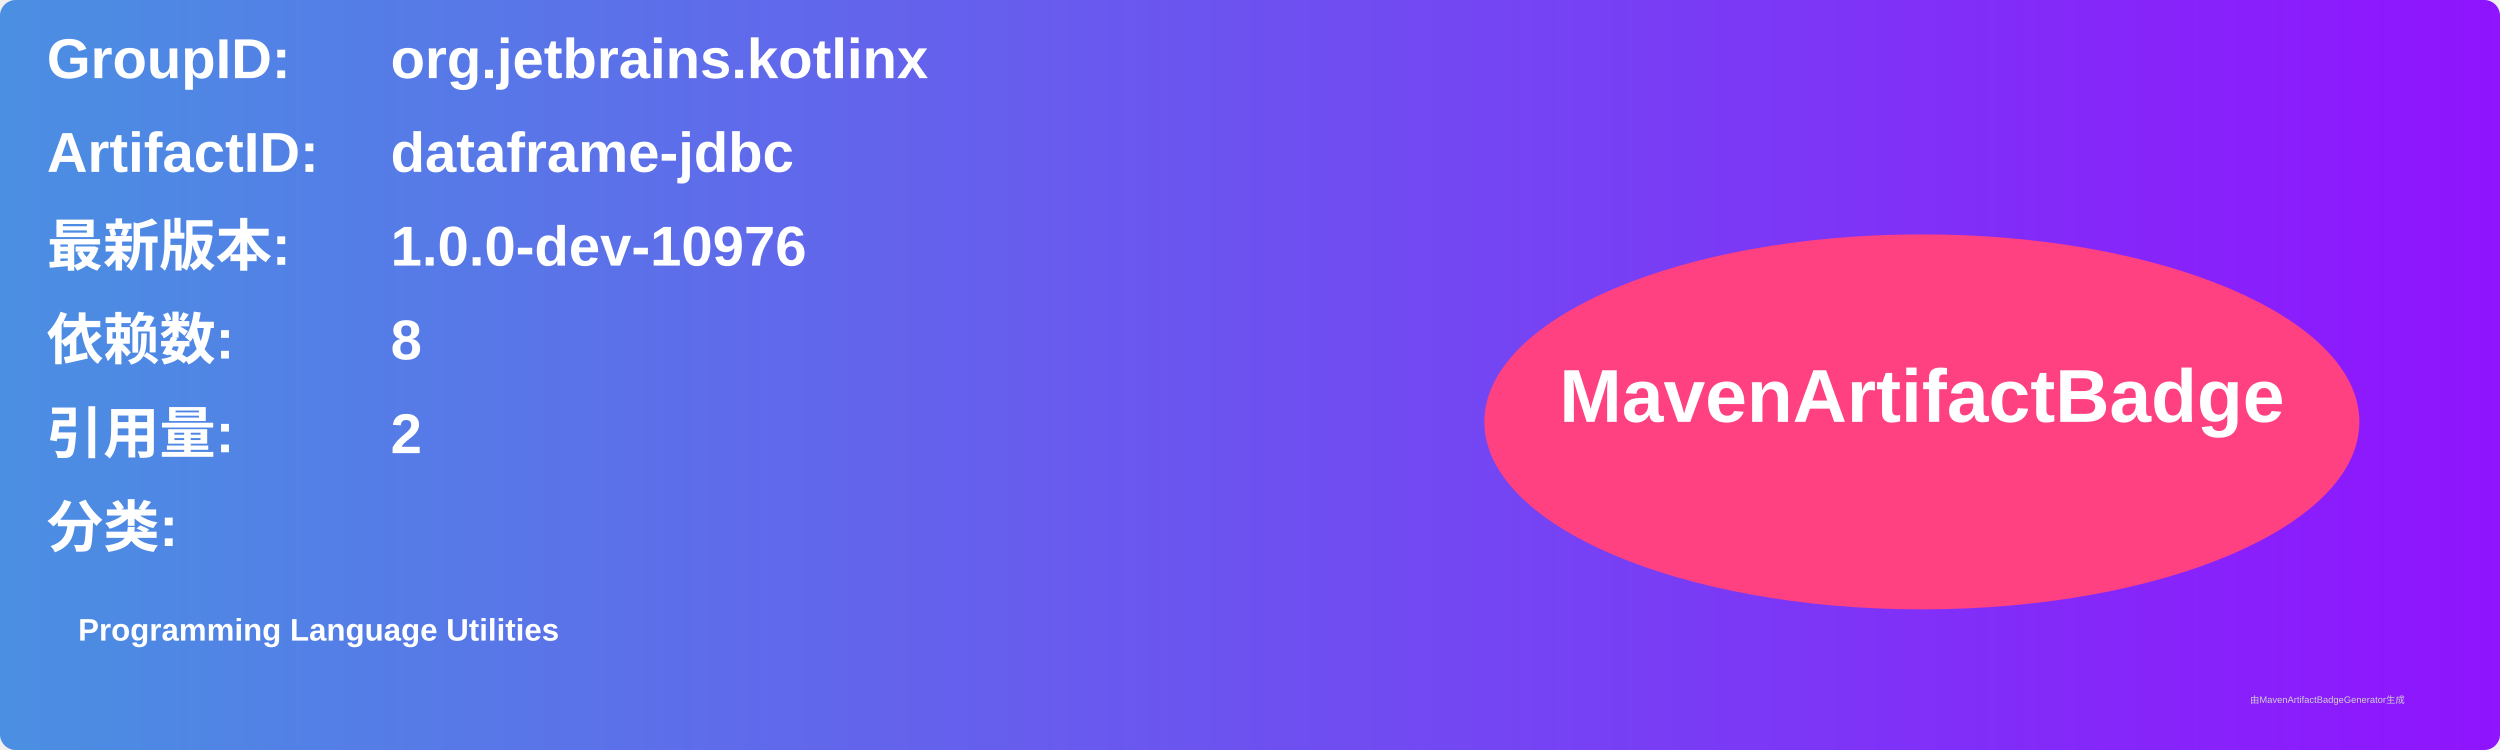
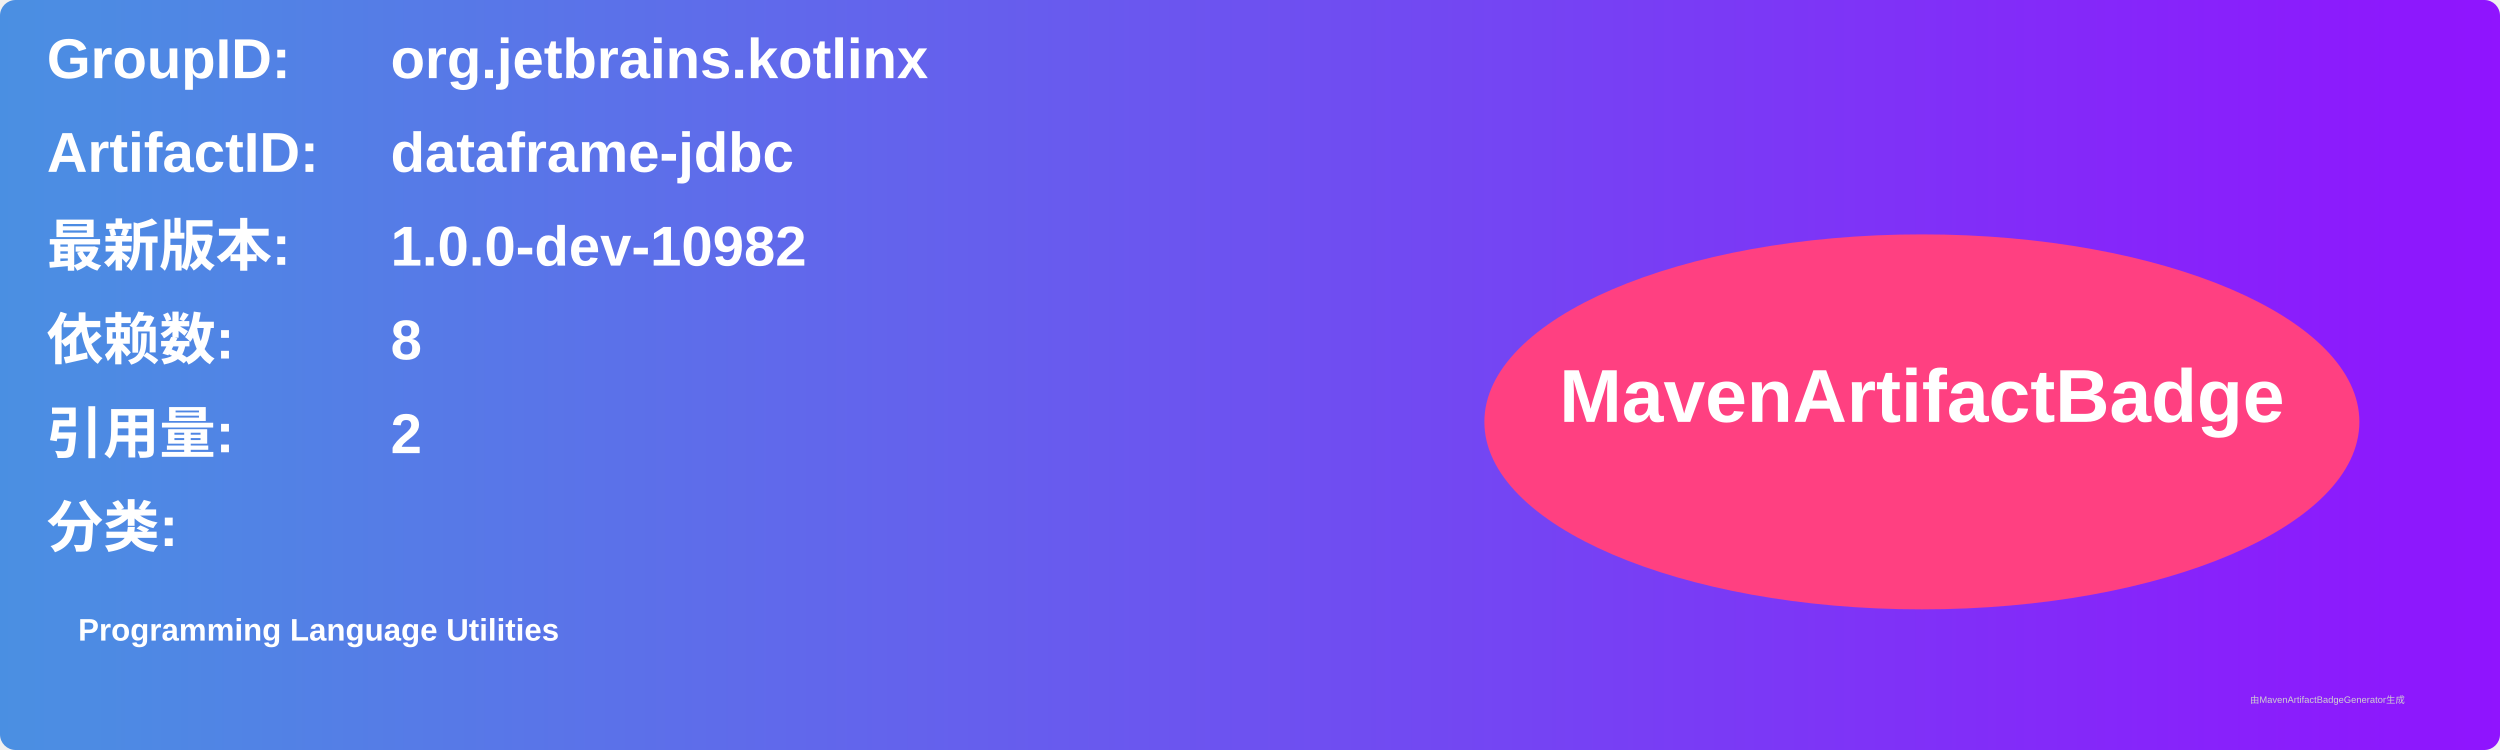
<svg xmlns="http://www.w3.org/2000/svg" width="800" height="240" viewBox="0 0 800 240">
  <linearGradient id="grad" x1="0%" y1="0%" x2="100%" y2="0%">
    <stop offset="0%" stop-color="#4a90e2" />
    <stop offset="100%" stop-color="#9013fe" />
  </linearGradient>
  <rect width="100%" height="100%" rx="5" ry="5" fill="url(#grad)" />
  <g transform="translate(15, 15)">
    <text x="0" y="10" font-family="Arial" font-size="18" fill="white" font-weight="bold" width="260">GroupID:</text>
    <text x="110" y="10" font-family="Arial" font-size="18" fill="white" font-weight="bold" width="460">org.jetbrains.kotlinx</text>
    <text x="0" y="40" font-family="Arial" font-size="18" fill="white" font-weight="bold" width="260">ArtifactID:</text>
    <text x="110" y="40" font-family="Arial" font-size="18" fill="white" font-weight="bold" width="460">dataframe-jdbc</text>
    <text x="0" y="70" font-family="Arial" font-size="18" fill="white" font-weight="bold">最新版本:</text>
    <text x="110" y="70" font-family="Arial" font-size="18" fill="white" font-weight="bold">
-       <tspan font-weight="bold">1.0.0-dev-10976</tspan>
+       <tspan font-weight="bold">1.0.0-dev-10982</tspan>
    </text>
    <text x="0" y="100" font-family="Arial" font-size="18" fill="white" font-weight="bold">依赖数: </text>
    <text x="110" y="100" font-family="Arial" font-size="18" fill="white">
      <tspan font-weight="bold">8</tspan>
    </text>
    <text x="0" y="130" font-family="Arial" font-size="18" fill="white" font-weight="bold">引用量: </text>
    <text x="110" y="130" font-family="Arial" font-size="18" fill="white">
      <tspan font-weight="bold">2</tspan>
    </text>
    <text x="0" y="160" font-family="Arial" font-size="18" fill="white" font-weight="bold">分类:</text>
    <text x="10" y="190" font-family="Arial" font-size="10" fill="white">
      <tspan font-weight="bold">Programming Language Utilities</tspan>
    </text>
    <ellipse cx="600" cy="120" rx="140" ry="60" fill="#ff4081" />
    <text x="600" y="120" text-anchor="middle" font-family="Arial" font-size="24" fill="white" font-weight="bold">MavenArtifactBadge</text>
  </g>
  <text x="720" y="225" font-family="Arial" font-size="3" fill="#d0d0d0">由MavenArtifactBadgeGenerator生成</text>
</svg>
